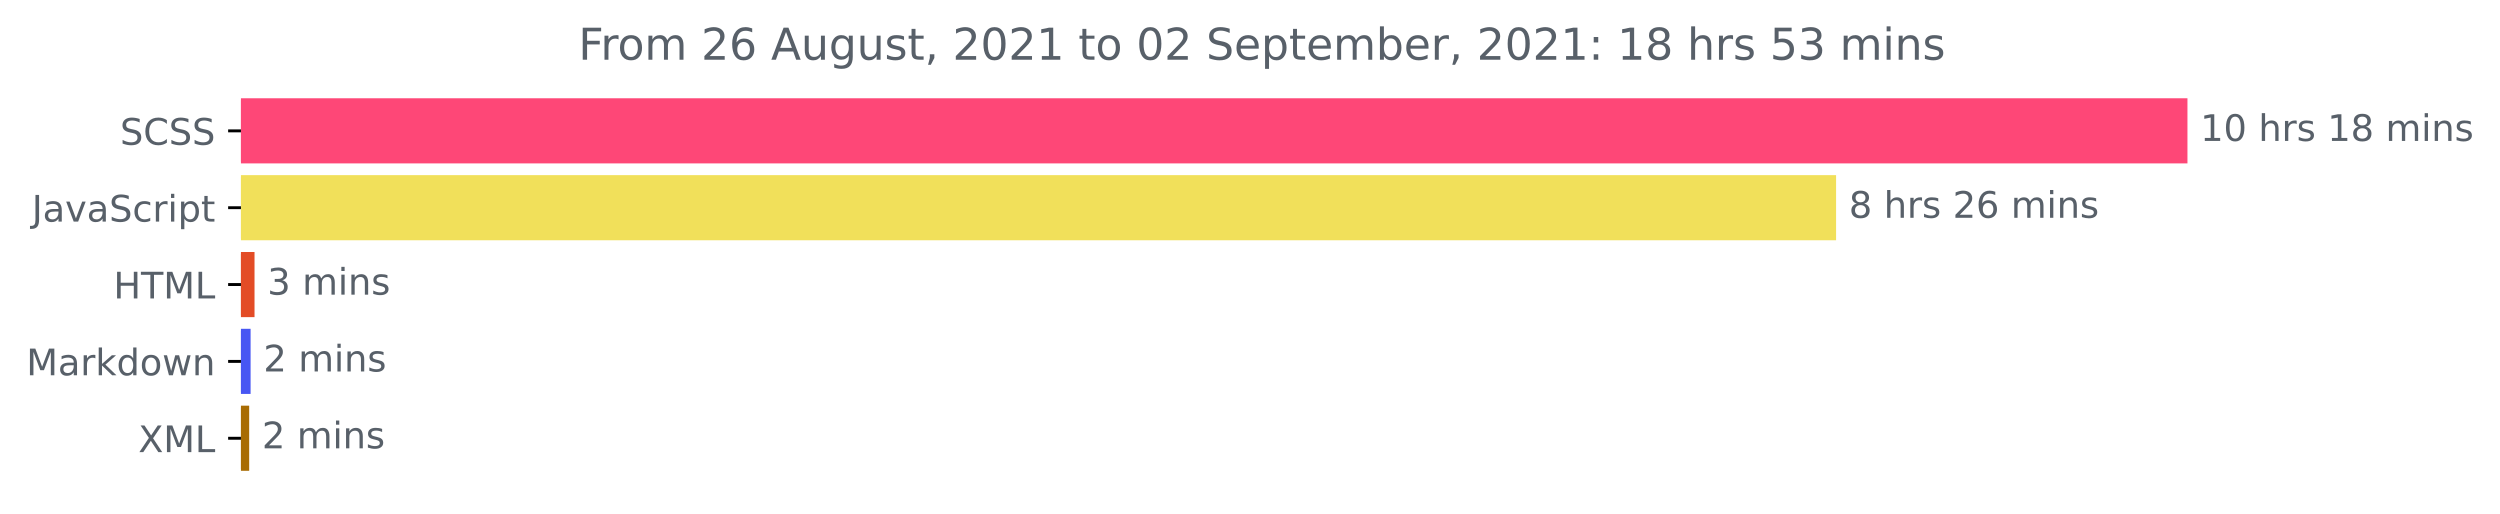
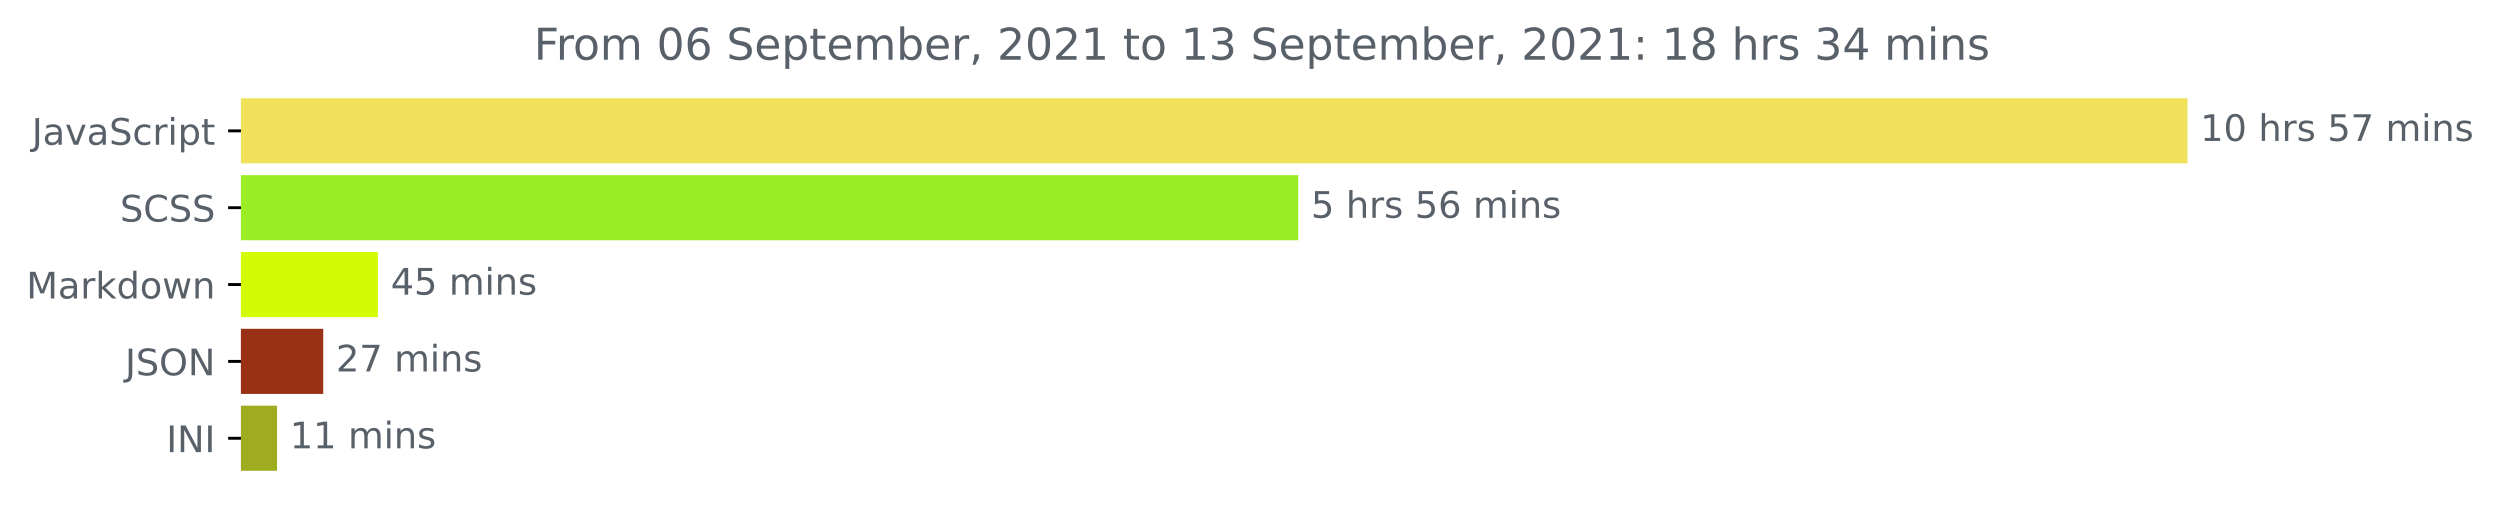
<svg xmlns="http://www.w3.org/2000/svg" xmlns:xlink="http://www.w3.org/1999/xlink" height="140.398pt" version="1.1" viewBox="0 0 683.177 140.398" width="683.177pt">
  <defs>
    <style type="text/css">*{stroke-linecap:butt;stroke-linejoin:round;}</style>
  </defs>
  <g id="figure_1">
    <g id="patch_1">
      <path d="M 0 140.398  L 683.177 140.398  L 683.177 0  L 0 0  z " style="fill:none;" />
    </g>
    <g id="axes_1">
      <g id="patch_2">
-         <path clip-path="url(#peb27994d3f)" d="M 65.841 27.358  L 597.269 27.358  L 597.269 44.158  L 65.841 44.158  z " style="fill:#fe4777;stroke:#fe4777;stroke-linejoin:miter;" />
+         <path clip-path="url(#pfe0c365a2a)" d="M 65.841 27.358  L 597.269 27.358  L 597.269 44.158  L 65.841 44.158  z " style="fill:#f1e05a;stroke:#f1e05a;stroke-linejoin:miter;" />
      </g>
      <g id="patch_3">
-         <path clip-path="url(#peb27994d3f)" d="M 65.841 48.358  L 501.248 48.358  L 501.248 65.158  L 65.841 65.158  z " style="fill:#f1e05a;stroke:#f1e05a;stroke-linejoin:miter;" />
+         <path clip-path="url(#pfe0c365a2a)" d="M 65.841 48.358  L 354.261 48.358  L 354.261 65.158  L 65.841 65.158  z " style="fill:#9aef24;stroke:#9aef24;stroke-linejoin:miter;" />
      </g>
      <g id="patch_4">
-         <path clip-path="url(#peb27994d3f)" d="M 65.841 69.358  L 69.054 69.358  L 69.054 86.158  L 65.841 86.158  z " style="fill:#e34c26;stroke:#e34c26;stroke-linejoin:miter;" />
+         <path clip-path="url(#pfe0c365a2a)" d="M 65.841 69.358  L 102.783 69.358  L 102.783 86.158  L 65.841 86.158  z " style="fill:#d2fb05;stroke:#d2fb05;stroke-linejoin:miter;" />
      </g>
      <g id="patch_5">
-         <path clip-path="url(#peb27994d3f)" d="M 65.841 90.358  L 67.983 90.358  L 67.983 107.158  L 65.841 107.158  z " style="fill:#4756f3;stroke:#4756f3;stroke-linejoin:miter;" />
+         <path clip-path="url(#pfe0c365a2a)" d="M 65.841 90.358  L 87.826 90.358  L 87.826 107.158  L 65.841 107.158  z " style="fill:#9a3116;stroke:#9a3116;stroke-linejoin:miter;" />
      </g>
      <g id="patch_6">
-         <path clip-path="url(#peb27994d3f)" d="M 65.841 111.358  L 67.594 111.358  L 67.594 128.158  L 65.841 128.158  z " style="fill:#a86c02;stroke:#a86c02;stroke-linejoin:miter;" />
+         <path clip-path="url(#pfe0c365a2a)" d="M 65.841 111.358  L 75.211 111.358  L 75.211 128.158  L 65.841 128.158  z " style="fill:#a0ac1f;stroke:#a0ac1f;stroke-linejoin:miter;" />
      </g>
      <g id="matplotlib.axis_1" />
      <g id="matplotlib.axis_2">
        <g id="ytick_1">
          <g id="line2d_1">
            <defs>
-               <path d="M 0 0  L -3.5 0  " id="mbe91ca2d3e" style="stroke:#000000;stroke-width:0.8;" />
+               <path d="M 0 0  L -3.5 0  " id="m530a7d2fde" style="stroke:#000000;stroke-width:0.8;" />
            </defs>
            <g>
-               <use style="stroke:#000000;stroke-width:0.8;" x="65.841" xlink:href="#mbe91ca2d3e" y="35.758" />
+               <use style="stroke:#000000;stroke-width:0.8;" x="65.841" xlink:href="#m530a7d2fde" y="35.758" />
            </g>
          </g>
          <g id="text_1">
-             <g style="fill:#586069;" transform="translate(32.8125 39.55734)scale(0.1 -0.1)">
-               <defs>
-                 <path d="M 3425 4513  L 3425 3897  Q 3066 4069 2747 4153  Q 2428 4238 2131 4238  Q 1616 4238 1336 4038  Q 1056 3838 1056 3469  Q 1056 3159 1242 3001  Q 1428 2844 1947 2747  L 2328 2669  Q 3034 2534 3370 2195  Q 3706 1856 3706 1288  Q 3706 609 3251 259  Q 2797 -91 1919 -91  Q 1588 -91 1214 -16  Q 841 59 441 206  L 441 856  Q 825 641 1194 531  Q 1563 422 1919 422  Q 2459 422 2753 634  Q 3047 847 3047 1241  Q 3047 1584 2836 1778  Q 2625 1972 2144 2069  L 1759 2144  Q 1053 2284 737 2584  Q 422 2884 422 3419  Q 422 4038 858 4394  Q 1294 4750 2059 4750  Q 2388 4750 2728 4690  Q 3069 4631 3425 4513  z " id="DejaVuSans-53" transform="scale(0.015625)" />
-                 <path d="M 4122 4306  L 4122 3641  Q 3803 3938 3442 4084  Q 3081 4231 2675 4231  Q 1875 4231 1450 3742  Q 1025 3253 1025 2328  Q 1025 1406 1450 917  Q 1875 428 2675 428  Q 3081 428 3442 575  Q 3803 722 4122 1019  L 4122 359  Q 3791 134 3420 21  Q 3050 -91 2638 -91  Q 1578 -91 968 557  Q 359 1206 359 2328  Q 359 3453 968 4101  Q 1578 4750 2638 4750  Q 3056 4750 3426 4639  Q 3797 4528 4122 4306  z " id="DejaVuSans-43" transform="scale(0.015625)" />
-               </defs>
-               <use xlink:href="#DejaVuSans-53" />
-               <use x="63.477" xlink:href="#DejaVuSans-43" />
-               <use x="133.301" xlink:href="#DejaVuSans-53" />
-               <use x="196.777" xlink:href="#DejaVuSans-53" />
-             </g>
-           </g>
-         </g>
-         <g id="ytick_2">
-           <g id="line2d_2">
-             <g>
-               <use style="stroke:#000000;stroke-width:0.8;" x="65.841" xlink:href="#mbe91ca2d3e" y="56.758" />
-             </g>
-           </g>
-           <g id="text_2">
-             <g style="fill:#586069;" transform="translate(8.710938 60.55734)scale(0.1 -0.1)">
+             <g style="fill:#586069;" transform="translate(8.710938 39.55734)scale(0.1 -0.1)">
              <defs>
                <path d="M 628 4666  L 1259 4666  L 1259 325  Q 1259 -519 939 -900  Q 619 -1281 -91 -1281  L -331 -1281  L -331 -750  L -134 -750  Q 284 -750 456 -515  Q 628 -281 628 325  L 628 4666  z " id="DejaVuSans-4a" transform="scale(0.015625)" />
                <path d="M 2194 1759  Q 1497 1759 1228 1600  Q 959 1441 959 1056  Q 959 750 1161 570  Q 1363 391 1709 391  Q 2188 391 2477 730  Q 2766 1069 2766 1631  L 2766 1759  L 2194 1759  z M 3341 1997  L 3341 0  L 2766 0  L 2766 531  Q 2569 213 2275 61  Q 1981 -91 1556 -91  Q 1019 -91 701 211  Q 384 513 384 1019  Q 384 1609 779 1909  Q 1175 2209 1959 2209  L 2766 2209  L 2766 2266  Q 2766 2663 2505 2880  Q 2244 3097 1772 3097  Q 1472 3097 1187 3025  Q 903 2953 641 2809  L 641 3341  Q 956 3463 1253 3523  Q 1550 3584 1831 3584  Q 2591 3584 2966 3190  Q 3341 2797 3341 1997  z " id="DejaVuSans-61" transform="scale(0.015625)" />
                <path d="M 191 3500  L 800 3500  L 1894 563  L 2988 3500  L 3597 3500  L 2284 0  L 1503 0  L 191 3500  z " id="DejaVuSans-76" transform="scale(0.015625)" />
+                 <path d="M 3425 4513  L 3425 3897  Q 3066 4069 2747 4153  Q 2428 4238 2131 4238  Q 1616 4238 1336 4038  Q 1056 3838 1056 3469  Q 1056 3159 1242 3001  Q 1428 2844 1947 2747  L 2328 2669  Q 3034 2534 3370 2195  Q 3706 1856 3706 1288  Q 3706 609 3251 259  Q 2797 -91 1919 -91  Q 1588 -91 1214 -16  Q 841 59 441 206  L 441 856  Q 825 641 1194 531  Q 1563 422 1919 422  Q 2459 422 2753 634  Q 3047 847 3047 1241  Q 3047 1584 2836 1778  Q 2625 1972 2144 2069  L 1759 2144  Q 1053 2284 737 2584  Q 422 2884 422 3419  Q 422 4038 858 4394  Q 1294 4750 2059 4750  Q 2388 4750 2728 4690  Q 3069 4631 3425 4513  z " id="DejaVuSans-53" transform="scale(0.015625)" />
                <path d="M 3122 3366  L 3122 2828  Q 2878 2963 2633 3030  Q 2388 3097 2138 3097  Q 1578 3097 1268 2742  Q 959 2388 959 1747  Q 959 1106 1268 751  Q 1578 397 2138 397  Q 2388 397 2633 464  Q 2878 531 3122 666  L 3122 134  Q 2881 22 2623 -34  Q 2366 -91 2075 -91  Q 1284 -91 818 406  Q 353 903 353 1747  Q 353 2603 823 3093  Q 1294 3584 2113 3584  Q 2378 3584 2631 3529  Q 2884 3475 3122 3366  z " id="DejaVuSans-63" transform="scale(0.015625)" />
                <path d="M 2631 2963  Q 2534 3019 2420 3045  Q 2306 3072 2169 3072  Q 1681 3072 1420 2755  Q 1159 2438 1159 1844  L 1159 0  L 581 0  L 581 3500  L 1159 3500  L 1159 2956  Q 1341 3275 1631 3429  Q 1922 3584 2338 3584  Q 2397 3584 2469 3576  Q 2541 3569 2628 3553  L 2631 2963  z " id="DejaVuSans-72" transform="scale(0.015625)" />
                <path d="M 603 3500  L 1178 3500  L 1178 0  L 603 0  L 603 3500  z M 603 4863  L 1178 4863  L 1178 4134  L 603 4134  L 603 4863  z " id="DejaVuSans-69" transform="scale(0.015625)" />
                <path d="M 1159 525  L 1159 -1331  L 581 -1331  L 581 3500  L 1159 3500  L 1159 2969  Q 1341 3281 1617 3432  Q 1894 3584 2278 3584  Q 2916 3584 3314 3078  Q 3713 2572 3713 1747  Q 3713 922 3314 415  Q 2916 -91 2278 -91  Q 1894 -91 1617 61  Q 1341 213 1159 525  z M 3116 1747  Q 3116 2381 2855 2742  Q 2594 3103 2138 3103  Q 1681 3103 1420 2742  Q 1159 2381 1159 1747  Q 1159 1113 1420 752  Q 1681 391 2138 391  Q 2594 391 2855 752  Q 3116 1113 3116 1747  z " id="DejaVuSans-70" transform="scale(0.015625)" />
                <path d="M 1172 4494  L 1172 3500  L 2356 3500  L 2356 3053  L 1172 3053  L 1172 1153  Q 1172 725 1289 603  Q 1406 481 1766 481  L 2356 481  L 2356 0  L 1766 0  Q 1100 0 847 248  Q 594 497 594 1153  L 594 3053  L 172 3053  L 172 3500  L 594 3500  L 594 4494  L 1172 4494  z " id="DejaVuSans-74" transform="scale(0.015625)" />
              </defs>
              <use xlink:href="#DejaVuSans-4a" />
              <use x="29.492" xlink:href="#DejaVuSans-61" />
              <use x="90.771" xlink:href="#DejaVuSans-76" />
              <use x="149.951" xlink:href="#DejaVuSans-61" />
              <use x="211.23" xlink:href="#DejaVuSans-53" />
              <use x="274.707" xlink:href="#DejaVuSans-63" />
              <use x="329.688" xlink:href="#DejaVuSans-72" />
              <use x="370.801" xlink:href="#DejaVuSans-69" />
              <use x="398.584" xlink:href="#DejaVuSans-70" />
              <use x="462.061" xlink:href="#DejaVuSans-74" />
            </g>
          </g>
        </g>
+         <g id="ytick_2">
+           <g id="line2d_2">
+             <g>
+               <use style="stroke:#000000;stroke-width:0.8;" x="65.841" xlink:href="#m530a7d2fde" y="56.758" />
+             </g>
+           </g>
+           <g id="text_2">
+             <g style="fill:#586069;" transform="translate(32.8125 60.55734)scale(0.1 -0.1)">
+               <defs>
+                 <path d="M 4122 4306  L 4122 3641  Q 3803 3938 3442 4084  Q 3081 4231 2675 4231  Q 1875 4231 1450 3742  Q 1025 3253 1025 2328  Q 1025 1406 1450 917  Q 1875 428 2675 428  Q 3081 428 3442 575  Q 3803 722 4122 1019  L 4122 359  Q 3791 134 3420 21  Q 3050 -91 2638 -91  Q 1578 -91 968 557  Q 359 1206 359 2328  Q 359 3453 968 4101  Q 1578 4750 2638 4750  Q 3056 4750 3426 4639  Q 3797 4528 4122 4306  z " id="DejaVuSans-43" transform="scale(0.015625)" />
+               </defs>
+               <use xlink:href="#DejaVuSans-53" />
+               <use x="63.477" xlink:href="#DejaVuSans-43" />
+               <use x="133.301" xlink:href="#DejaVuSans-53" />
+               <use x="196.777" xlink:href="#DejaVuSans-53" />
+             </g>
+           </g>
+         </g>
        <g id="ytick_3">
          <g id="line2d_3">
            <g>
-               <use style="stroke:#000000;stroke-width:0.8;" x="65.841" xlink:href="#mbe91ca2d3e" y="77.758" />
+               <use style="stroke:#000000;stroke-width:0.8;" x="65.841" xlink:href="#m530a7d2fde" y="77.758" />
            </g>
          </g>
          <g id="text_3">
-             <g style="fill:#586069;" transform="translate(31.0125 81.55734)scale(0.1 -0.1)">
-               <defs>
-                 <path d="M 628 4666  L 1259 4666  L 1259 2753  L 3553 2753  L 3553 4666  L 4184 4666  L 4184 0  L 3553 0  L 3553 2222  L 1259 2222  L 1259 0  L 628 0  L 628 4666  z " id="DejaVuSans-48" transform="scale(0.015625)" />
-                 <path d="M -19 4666  L 3928 4666  L 3928 4134  L 2272 4134  L 2272 0  L 1638 0  L 1638 4134  L -19 4134  L -19 4666  z " id="DejaVuSans-54" transform="scale(0.015625)" />
+             <g style="fill:#586069;" transform="translate(7.2 81.55734)scale(0.1 -0.1)">
+               <defs>
                <path d="M 628 4666  L 1569 4666  L 2759 1491  L 3956 4666  L 4897 4666  L 4897 0  L 4281 0  L 4281 4097  L 3078 897  L 2444 897  L 1241 4097  L 1241 0  L 628 0  L 628 4666  z " id="DejaVuSans-4d" transform="scale(0.015625)" />
-                 <path d="M 628 4666  L 1259 4666  L 1259 531  L 3531 531  L 3531 0  L 628 0  L 628 4666  z " id="DejaVuSans-4c" transform="scale(0.015625)" />
-               </defs>
-               <use xlink:href="#DejaVuSans-48" />
-               <use x="75.195" xlink:href="#DejaVuSans-54" />
-               <use x="136.279" xlink:href="#DejaVuSans-4d" />
-               <use x="222.559" xlink:href="#DejaVuSans-4c" />
-             </g>
-           </g>
-         </g>
-         <g id="ytick_4">
-           <g id="line2d_4">
-             <g>
-               <use style="stroke:#000000;stroke-width:0.8;" x="65.841" xlink:href="#mbe91ca2d3e" y="98.758" />
-             </g>
-           </g>
-           <g id="text_4">
-             <g style="fill:#586069;" transform="translate(7.2 102.5573)scale(0.1 -0.1)">
-               <defs>
                <path d="M 581 4863  L 1159 4863  L 1159 1991  L 2875 3500  L 3609 3500  L 1753 1863  L 3688 0  L 2938 0  L 1159 1709  L 1159 0  L 581 0  L 581 4863  z " id="DejaVuSans-6b" transform="scale(0.015625)" />
                <path d="M 2906 2969  L 2906 4863  L 3481 4863  L 3481 0  L 2906 0  L 2906 525  Q 2725 213 2448 61  Q 2172 -91 1784 -91  Q 1150 -91 751 415  Q 353 922 353 1747  Q 353 2572 751 3078  Q 1150 3584 1784 3584  Q 2172 3584 2448 3432  Q 2725 3281 2906 2969  z M 947 1747  Q 947 1113 1208 752  Q 1469 391 1925 391  Q 2381 391 2643 752  Q 2906 1113 2906 1747  Q 2906 2381 2643 2742  Q 2381 3103 1925 3103  Q 1469 3103 1208 2742  Q 947 2381 947 1747  z " id="DejaVuSans-64" transform="scale(0.015625)" />
                <path d="M 1959 3097  Q 1497 3097 1228 2736  Q 959 2375 959 1747  Q 959 1119 1226 758  Q 1494 397 1959 397  Q 2419 397 2687 759  Q 2956 1122 2956 1747  Q 2956 2369 2687 2733  Q 2419 3097 1959 3097  z M 1959 3584  Q 2709 3584 3137 3096  Q 3566 2609 3566 1747  Q 3566 888 3137 398  Q 2709 -91 1959 -91  Q 1206 -91 779 398  Q 353 888 353 1747  Q 353 2609 779 3096  Q 1206 3584 1959 3584  z " id="DejaVuSans-6f" transform="scale(0.015625)" />
                <path d="M 269 3500  L 844 3500  L 1563 769  L 2278 3500  L 2956 3500  L 3675 769  L 4391 3500  L 4966 3500  L 4050 0  L 3372 0  L 2619 2869  L 1863 0  L 1184 0  L 269 3500  z " id="DejaVuSans-77" transform="scale(0.015625)" />
                <path d="M 3513 2113  L 3513 0  L 2938 0  L 2938 2094  Q 2938 2591 2744 2837  Q 2550 3084 2163 3084  Q 1697 3084 1428 2787  Q 1159 2491 1159 1978  L 1159 0  L 581 0  L 581 3500  L 1159 3500  L 1159 2956  Q 1366 3272 1645 3428  Q 1925 3584 2291 3584  Q 2894 3584 3203 3211  Q 3513 2838 3513 2113  z " id="DejaVuSans-6e" transform="scale(0.015625)" />
              </defs>
              <use xlink:href="#DejaVuSans-4d" />
              <use x="86.279" xlink:href="#DejaVuSans-61" />
              <use x="147.559" xlink:href="#DejaVuSans-72" />
              <use x="188.672" xlink:href="#DejaVuSans-6b" />
              <use x="246.582" xlink:href="#DejaVuSans-64" />
              <use x="310.059" xlink:href="#DejaVuSans-6f" />
              <use x="371.24" xlink:href="#DejaVuSans-77" />
              <use x="453.027" xlink:href="#DejaVuSans-6e" />
            </g>
          </g>
        </g>
+         <g id="ytick_4">
+           <g id="line2d_4">
+             <g>
+               <use style="stroke:#000000;stroke-width:0.8;" x="65.841" xlink:href="#m530a7d2fde" y="98.758" />
+             </g>
+           </g>
+           <g id="text_4">
+             <g style="fill:#586069;" transform="translate(34.18906 102.5573)scale(0.1 -0.1)">
+               <defs>
+                 <path d="M 2522 4238  Q 1834 4238 1429 3725  Q 1025 3213 1025 2328  Q 1025 1447 1429 934  Q 1834 422 2522 422  Q 3209 422 3611 934  Q 4013 1447 4013 2328  Q 4013 3213 3611 3725  Q 3209 4238 2522 4238  z M 2522 4750  Q 3503 4750 4090 4092  Q 4678 3434 4678 2328  Q 4678 1225 4090 567  Q 3503 -91 2522 -91  Q 1538 -91 948 565  Q 359 1222 359 2328  Q 359 3434 948 4092  Q 1538 4750 2522 4750  z " id="DejaVuSans-4f" transform="scale(0.015625)" />
+                 <path d="M 628 4666  L 1478 4666  L 3547 763  L 3547 4666  L 4159 4666  L 4159 0  L 3309 0  L 1241 3903  L 1241 0  L 628 0  L 628 4666  z " id="DejaVuSans-4e" transform="scale(0.015625)" />
+               </defs>
+               <use xlink:href="#DejaVuSans-4a" />
+               <use x="29.492" xlink:href="#DejaVuSans-53" />
+               <use x="92.969" xlink:href="#DejaVuSans-4f" />
+               <use x="171.68" xlink:href="#DejaVuSans-4e" />
+             </g>
+           </g>
+         </g>
        <g id="ytick_5">
          <g id="line2d_5">
            <g>
-               <use style="stroke:#000000;stroke-width:0.8;" x="65.841" xlink:href="#mbe91ca2d3e" y="119.758" />
+               <use style="stroke:#000000;stroke-width:0.8;" x="65.841" xlink:href="#m530a7d2fde" y="119.758" />
            </g>
          </g>
          <g id="text_5">
-             <g style="fill:#586069;" transform="translate(37.79062 123.5573)scale(0.1 -0.1)">
-               <defs>
-                 <path d="M 403 4666  L 1081 4666  L 2241 2931  L 3406 4666  L 4084 4666  L 2584 2425  L 4184 0  L 3506 0  L 2194 1984  L 872 0  L 191 0  L 1856 2491  L 403 4666  z " id="DejaVuSans-58" transform="scale(0.015625)" />
-               </defs>
-               <use xlink:href="#DejaVuSans-58" />
-               <use x="68.506" xlink:href="#DejaVuSans-4d" />
-               <use x="154.785" xlink:href="#DejaVuSans-4c" />
+             <g style="fill:#586069;" transform="translate(45.45938 123.5573)scale(0.1 -0.1)">
+               <defs>
+                 <path d="M 628 4666  L 1259 4666  L 1259 0  L 628 0  L 628 4666  z " id="DejaVuSans-49" transform="scale(0.015625)" />
+               </defs>
+               <use xlink:href="#DejaVuSans-49" />
+               <use x="29.492" xlink:href="#DejaVuSans-4e" />
+               <use x="104.297" xlink:href="#DejaVuSans-49" />
            </g>
          </g>
        </g>
      </g>
      <g id="text_6">
        <g style="fill:#586069;" transform="translate(601.2692 38.5175)scale(0.1 -0.1)">
          <defs>
            <path d="M 794 531  L 1825 531  L 1825 4091  L 703 3866  L 703 4441  L 1819 4666  L 2450 4666  L 2450 531  L 3481 531  L 3481 0  L 794 0  L 794 531  z " id="DejaVuSans-31" transform="scale(0.015625)" />
            <path d="M 2034 4250  Q 1547 4250 1301 3770  Q 1056 3291 1056 2328  Q 1056 1369 1301 889  Q 1547 409 2034 409  Q 2525 409 2770 889  Q 3016 1369 3016 2328  Q 3016 3291 2770 3770  Q 2525 4250 2034 4250  z M 2034 4750  Q 2819 4750 3233 4129  Q 3647 3509 3647 2328  Q 3647 1150 3233 529  Q 2819 -91 2034 -91  Q 1250 -91 836 529  Q 422 1150 422 2328  Q 422 3509 836 4129  Q 1250 4750 2034 4750  z " id="DejaVuSans-30" transform="scale(0.015625)" />
            <path id="DejaVuSans-20" transform="scale(0.015625)" />
            <path d="M 3513 2113  L 3513 0  L 2938 0  L 2938 2094  Q 2938 2591 2744 2837  Q 2550 3084 2163 3084  Q 1697 3084 1428 2787  Q 1159 2491 1159 1978  L 1159 0  L 581 0  L 581 4863  L 1159 4863  L 1159 2956  Q 1366 3272 1645 3428  Q 1925 3584 2291 3584  Q 2894 3584 3203 3211  Q 3513 2838 3513 2113  z " id="DejaVuSans-68" transform="scale(0.015625)" />
            <path d="M 2834 3397  L 2834 2853  Q 2591 2978 2328 3040  Q 2066 3103 1784 3103  Q 1356 3103 1142 2972  Q 928 2841 928 2578  Q 928 2378 1081 2264  Q 1234 2150 1697 2047  L 1894 2003  Q 2506 1872 2764 1633  Q 3022 1394 3022 966  Q 3022 478 2636 193  Q 2250 -91 1575 -91  Q 1294 -91 989 -36  Q 684 19 347 128  L 347 722  Q 666 556 975 473  Q 1284 391 1588 391  Q 1994 391 2212 530  Q 2431 669 2431 922  Q 2431 1156 2273 1281  Q 2116 1406 1581 1522  L 1381 1569  Q 847 1681 609 1914  Q 372 2147 372 2553  Q 372 3047 722 3315  Q 1072 3584 1716 3584  Q 2034 3584 2315 3537  Q 2597 3491 2834 3397  z " id="DejaVuSans-73" transform="scale(0.015625)" />
-             <path d="M 2034 2216  Q 1584 2216 1326 1975  Q 1069 1734 1069 1313  Q 1069 891 1326 650  Q 1584 409 2034 409  Q 2484 409 2743 651  Q 3003 894 3003 1313  Q 3003 1734 2745 1975  Q 2488 2216 2034 2216  z M 1403 2484  Q 997 2584 770 2862  Q 544 3141 544 3541  Q 544 4100 942 4425  Q 1341 4750 2034 4750  Q 2731 4750 3128 4425  Q 3525 4100 3525 3541  Q 3525 3141 3298 2862  Q 3072 2584 2669 2484  Q 3125 2378 3379 2068  Q 3634 1759 3634 1313  Q 3634 634 3220 271  Q 2806 -91 2034 -91  Q 1263 -91 848 271  Q 434 634 434 1313  Q 434 1759 690 2068  Q 947 2378 1403 2484  z M 1172 3481  Q 1172 3119 1398 2916  Q 1625 2713 2034 2713  Q 2441 2713 2670 2916  Q 2900 3119 2900 3481  Q 2900 3844 2670 4047  Q 2441 4250 2034 4250  Q 1625 4250 1398 4047  Q 1172 3844 1172 3481  z " id="DejaVuSans-38" transform="scale(0.015625)" />
+             <path d="M 691 4666  L 3169 4666  L 3169 4134  L 1269 4134  L 1269 2991  Q 1406 3038 1543 3061  Q 1681 3084 1819 3084  Q 2600 3084 3056 2656  Q 3513 2228 3513 1497  Q 3513 744 3044 326  Q 2575 -91 1722 -91  Q 1428 -91 1123 -41  Q 819 9 494 109  L 494 744  Q 775 591 1075 516  Q 1375 441 1709 441  Q 2250 441 2565 725  Q 2881 1009 2881 1497  Q 2881 1984 2565 2268  Q 2250 2553 1709 2553  Q 1456 2553 1204 2497  Q 953 2441 691 2322  L 691 4666  z " id="DejaVuSans-35" transform="scale(0.015625)" />
+             <path d="M 525 4666  L 3525 4666  L 3525 4397  L 1831 0  L 1172 0  L 2766 4134  L 525 4134  L 525 4666  z " id="DejaVuSans-37" transform="scale(0.015625)" />
            <path d="M 3328 2828  Q 3544 3216 3844 3400  Q 4144 3584 4550 3584  Q 5097 3584 5394 3201  Q 5691 2819 5691 2113  L 5691 0  L 5113 0  L 5113 2094  Q 5113 2597 4934 2840  Q 4756 3084 4391 3084  Q 3944 3084 3684 2787  Q 3425 2491 3425 1978  L 3425 0  L 2847 0  L 2847 2094  Q 2847 2600 2669 2842  Q 2491 3084 2119 3084  Q 1678 3084 1418 2786  Q 1159 2488 1159 1978  L 1159 0  L 581 0  L 581 3500  L 1159 3500  L 1159 2956  Q 1356 3278 1631 3431  Q 1906 3584 2284 3584  Q 2666 3584 2933 3390  Q 3200 3197 3328 2828  z " id="DejaVuSans-6d" transform="scale(0.015625)" />
          </defs>
          <use xlink:href="#DejaVuSans-31" />
          <use x="63.623" xlink:href="#DejaVuSans-30" />
          <use x="127.246" xlink:href="#DejaVuSans-20" />
          <use x="159.033" xlink:href="#DejaVuSans-68" />
          <use x="222.412" xlink:href="#DejaVuSans-72" />
          <use x="263.525" xlink:href="#DejaVuSans-73" />
          <use x="315.625" xlink:href="#DejaVuSans-20" />
-           <use x="347.412" xlink:href="#DejaVuSans-31" />
-           <use x="411.035" xlink:href="#DejaVuSans-38" />
+           <use x="347.412" xlink:href="#DejaVuSans-35" />
+           <use x="411.035" xlink:href="#DejaVuSans-37" />
          <use x="474.658" xlink:href="#DejaVuSans-20" />
          <use x="506.445" xlink:href="#DejaVuSans-6d" />
          <use x="603.857" xlink:href="#DejaVuSans-69" />
          <use x="631.641" xlink:href="#DejaVuSans-6e" />
          <use x="695.02" xlink:href="#DejaVuSans-73" />
        </g>
      </g>
      <g id="text_7">
-         <g style="fill:#586069;" transform="translate(505.2478 59.5175)scale(0.1 -0.1)">
-           <defs>
-             <path d="M 1228 531  L 3431 531  L 3431 0  L 469 0  L 469 531  Q 828 903 1448 1529  Q 2069 2156 2228 2338  Q 2531 2678 2651 2914  Q 2772 3150 2772 3378  Q 2772 3750 2511 3984  Q 2250 4219 1831 4219  Q 1534 4219 1204 4116  Q 875 4013 500 3803  L 500 4441  Q 881 4594 1212 4672  Q 1544 4750 1819 4750  Q 2544 4750 2975 4387  Q 3406 4025 3406 3419  Q 3406 3131 3298 2873  Q 3191 2616 2906 2266  Q 2828 2175 2409 1742  Q 1991 1309 1228 531  z " id="DejaVuSans-32" transform="scale(0.015625)" />
+         <g style="fill:#586069;" transform="translate(358.2609 59.5175)scale(0.1 -0.1)">
+           <defs>
            <path d="M 2113 2584  Q 1688 2584 1439 2293  Q 1191 2003 1191 1497  Q 1191 994 1439 701  Q 1688 409 2113 409  Q 2538 409 2786 701  Q 3034 994 3034 1497  Q 3034 2003 2786 2293  Q 2538 2584 2113 2584  z M 3366 4563  L 3366 3988  Q 3128 4100 2886 4159  Q 2644 4219 2406 4219  Q 1781 4219 1451 3797  Q 1122 3375 1075 2522  Q 1259 2794 1537 2939  Q 1816 3084 2150 3084  Q 2853 3084 3261 2657  Q 3669 2231 3669 1497  Q 3669 778 3244 343  Q 2819 -91 2113 -91  Q 1303 -91 875 529  Q 447 1150 447 2328  Q 447 3434 972 4092  Q 1497 4750 2381 4750  Q 2619 4750 2861 4703  Q 3103 4656 3366 4563  z " id="DejaVuSans-36" transform="scale(0.015625)" />
          </defs>
-           <use xlink:href="#DejaVuSans-38" />
+           <use xlink:href="#DejaVuSans-35" />
          <use x="63.623" xlink:href="#DejaVuSans-20" />
          <use x="95.41" xlink:href="#DejaVuSans-68" />
          <use x="158.789" xlink:href="#DejaVuSans-72" />
          <use x="199.902" xlink:href="#DejaVuSans-73" />
          <use x="252.002" xlink:href="#DejaVuSans-20" />
-           <use x="283.789" xlink:href="#DejaVuSans-32" />
+           <use x="283.789" xlink:href="#DejaVuSans-35" />
          <use x="347.412" xlink:href="#DejaVuSans-36" />
          <use x="411.035" xlink:href="#DejaVuSans-20" />
          <use x="442.822" xlink:href="#DejaVuSans-6d" />
          <use x="540.234" xlink:href="#DejaVuSans-69" />
          <use x="568.018" xlink:href="#DejaVuSans-6e" />
          <use x="631.396" xlink:href="#DejaVuSans-73" />
        </g>
      </g>
      <g id="text_8">
-         <g style="fill:#586069;" transform="translate(73.05432 80.5175)scale(0.1 -0.1)">
-           <defs>
-             <path d="M 2597 2516  Q 3050 2419 3304 2112  Q 3559 1806 3559 1356  Q 3559 666 3084 287  Q 2609 -91 1734 -91  Q 1441 -91 1130 -33  Q 819 25 488 141  L 488 750  Q 750 597 1062 519  Q 1375 441 1716 441  Q 2309 441 2620 675  Q 2931 909 2931 1356  Q 2931 1769 2642 2001  Q 2353 2234 1838 2234  L 1294 2234  L 1294 2753  L 1863 2753  Q 2328 2753 2575 2939  Q 2822 3125 2822 3475  Q 2822 3834 2567 4026  Q 2313 4219 1838 4219  Q 1578 4219 1281 4162  Q 984 4106 628 3988  L 628 4550  Q 988 4650 1302 4700  Q 1616 4750 1894 4750  Q 2613 4750 3031 4423  Q 3450 4097 3450 3541  Q 3450 3153 3228 2886  Q 3006 2619 2597 2516  z " id="DejaVuSans-33" transform="scale(0.015625)" />
-           </defs>
-           <use xlink:href="#DejaVuSans-33" />
-           <use x="63.623" xlink:href="#DejaVuSans-20" />
-           <use x="95.41" xlink:href="#DejaVuSans-6d" />
-           <use x="192.822" xlink:href="#DejaVuSans-69" />
-           <use x="220.605" xlink:href="#DejaVuSans-6e" />
-           <use x="283.984" xlink:href="#DejaVuSans-73" />
+         <g style="fill:#586069;" transform="translate(106.7829 80.5175)scale(0.1 -0.1)">
+           <defs>
+             <path d="M 2419 4116  L 825 1625  L 2419 1625  L 2419 4116  z M 2253 4666  L 3047 4666  L 3047 1625  L 3713 1625  L 3713 1100  L 3047 1100  L 3047 0  L 2419 0  L 2419 1100  L 313 1100  L 313 1709  L 2253 4666  z " id="DejaVuSans-34" transform="scale(0.015625)" />
+           </defs>
+           <use xlink:href="#DejaVuSans-34" />
+           <use x="63.623" xlink:href="#DejaVuSans-35" />
+           <use x="127.246" xlink:href="#DejaVuSans-20" />
+           <use x="159.033" xlink:href="#DejaVuSans-6d" />
+           <use x="256.445" xlink:href="#DejaVuSans-69" />
+           <use x="284.229" xlink:href="#DejaVuSans-6e" />
+           <use x="347.607" xlink:href="#DejaVuSans-73" />
        </g>
      </g>
      <g id="text_9">
-         <g style="fill:#586069;" transform="translate(71.98309 101.5175)scale(0.1 -0.1)">
+         <g style="fill:#586069;" transform="translate(91.8258 101.5175)scale(0.1 -0.1)">
+           <defs>
+             <path d="M 1228 531  L 3431 531  L 3431 0  L 469 0  L 469 531  Q 828 903 1448 1529  Q 2069 2156 2228 2338  Q 2531 2678 2651 2914  Q 2772 3150 2772 3378  Q 2772 3750 2511 3984  Q 2250 4219 1831 4219  Q 1534 4219 1204 4116  Q 875 4013 500 3803  L 500 4441  Q 881 4594 1212 4672  Q 1544 4750 1819 4750  Q 2544 4750 2975 4387  Q 3406 4025 3406 3419  Q 3406 3131 3298 2873  Q 3191 2616 2906 2266  Q 2828 2175 2409 1742  Q 1991 1309 1228 531  z " id="DejaVuSans-32" transform="scale(0.015625)" />
+           </defs>
          <use xlink:href="#DejaVuSans-32" />
-           <use x="63.623" xlink:href="#DejaVuSans-20" />
-           <use x="95.41" xlink:href="#DejaVuSans-6d" />
-           <use x="192.822" xlink:href="#DejaVuSans-69" />
-           <use x="220.605" xlink:href="#DejaVuSans-6e" />
-           <use x="283.984" xlink:href="#DejaVuSans-73" />
+           <use x="63.623" xlink:href="#DejaVuSans-37" />
+           <use x="127.246" xlink:href="#DejaVuSans-20" />
+           <use x="159.033" xlink:href="#DejaVuSans-6d" />
+           <use x="256.445" xlink:href="#DejaVuSans-69" />
+           <use x="284.229" xlink:href="#DejaVuSans-6e" />
+           <use x="347.607" xlink:href="#DejaVuSans-73" />
        </g>
      </g>
      <g id="text_10">
-         <g style="fill:#586069;" transform="translate(71.59355 122.5175)scale(0.1 -0.1)">
-           <use xlink:href="#DejaVuSans-32" />
-           <use x="63.623" xlink:href="#DejaVuSans-20" />
-           <use x="95.41" xlink:href="#DejaVuSans-6d" />
-           <use x="192.822" xlink:href="#DejaVuSans-69" />
-           <use x="220.605" xlink:href="#DejaVuSans-6e" />
-           <use x="283.984" xlink:href="#DejaVuSans-73" />
+         <g style="fill:#586069;" transform="translate(79.21136 122.5175)scale(0.1 -0.1)">
+           <use xlink:href="#DejaVuSans-31" />
+           <use x="63.623" xlink:href="#DejaVuSans-31" />
+           <use x="127.246" xlink:href="#DejaVuSans-20" />
+           <use x="159.033" xlink:href="#DejaVuSans-6d" />
+           <use x="256.445" xlink:href="#DejaVuSans-69" />
+           <use x="284.229" xlink:href="#DejaVuSans-6e" />
+           <use x="347.607" xlink:href="#DejaVuSans-73" />
        </g>
      </g>
      <g id="text_11">
-         <g style="fill:#586069;" transform="translate(158.0672 16.31812)scale(0.12 -0.12)">
+         <g style="fill:#586069;" transform="translate(145.8975 16.31812)scale(0.12 -0.12)">
          <defs>
            <path d="M 628 4666  L 3309 4666  L 3309 4134  L 1259 4134  L 1259 2759  L 3109 2759  L 3109 2228  L 1259 2228  L 1259 0  L 628 0  L 628 4666  z " id="DejaVuSans-46" transform="scale(0.015625)" />
-             <path d="M 2188 4044  L 1331 1722  L 3047 1722  L 2188 4044  z M 1831 4666  L 2547 4666  L 4325 0  L 3669 0  L 3244 1197  L 1141 1197  L 716 0  L 50 0  L 1831 4666  z " id="DejaVuSans-41" transform="scale(0.015625)" />
-             <path d="M 544 1381  L 544 3500  L 1119 3500  L 1119 1403  Q 1119 906 1312 657  Q 1506 409 1894 409  Q 2359 409 2629 706  Q 2900 1003 2900 1516  L 2900 3500  L 3475 3500  L 3475 0  L 2900 0  L 2900 538  Q 2691 219 2414 64  Q 2138 -91 1772 -91  Q 1169 -91 856 284  Q 544 659 544 1381  z M 1991 3584  L 1991 3584  z " id="DejaVuSans-75" transform="scale(0.015625)" />
-             <path d="M 2906 1791  Q 2906 2416 2648 2759  Q 2391 3103 1925 3103  Q 1463 3103 1205 2759  Q 947 2416 947 1791  Q 947 1169 1205 825  Q 1463 481 1925 481  Q 2391 481 2648 825  Q 2906 1169 2906 1791  z M 3481 434  Q 3481 -459 3084 -895  Q 2688 -1331 1869 -1331  Q 1566 -1331 1297 -1286  Q 1028 -1241 775 -1147  L 775 -588  Q 1028 -725 1275 -790  Q 1522 -856 1778 -856  Q 2344 -856 2625 -561  Q 2906 -266 2906 331  L 2906 616  Q 2728 306 2450 153  Q 2172 0 1784 0  Q 1141 0 747 490  Q 353 981 353 1791  Q 353 2603 747 3093  Q 1141 3584 1784 3584  Q 2172 3584 2450 3431  Q 2728 3278 2906 2969  L 2906 3500  L 3481 3500  L 3481 434  z " id="DejaVuSans-67" transform="scale(0.015625)" />
-             <path d="M 750 794  L 1409 794  L 1409 256  L 897 -744  L 494 -744  L 750 256  L 750 794  z " id="DejaVuSans-2c" transform="scale(0.015625)" />
            <path d="M 3597 1894  L 3597 1613  L 953 1613  Q 991 1019 1311 708  Q 1631 397 2203 397  Q 2534 397 2845 478  Q 3156 559 3463 722  L 3463 178  Q 3153 47 2828 -22  Q 2503 -91 2169 -91  Q 1331 -91 842 396  Q 353 884 353 1716  Q 353 2575 817 3079  Q 1281 3584 2069 3584  Q 2775 3584 3186 3129  Q 3597 2675 3597 1894  z M 3022 2063  Q 3016 2534 2758 2815  Q 2500 3097 2075 3097  Q 1594 3097 1305 2825  Q 1016 2553 972 2059  L 3022 2063  z " id="DejaVuSans-65" transform="scale(0.015625)" />
            <path d="M 3116 1747  Q 3116 2381 2855 2742  Q 2594 3103 2138 3103  Q 1681 3103 1420 2742  Q 1159 2381 1159 1747  Q 1159 1113 1420 752  Q 1681 391 2138 391  Q 2594 391 2855 752  Q 3116 1113 3116 1747  z M 1159 2969  Q 1341 3281 1617 3432  Q 1894 3584 2278 3584  Q 2916 3584 3314 3078  Q 3713 2572 3713 1747  Q 3713 922 3314 415  Q 2916 -91 2278 -91  Q 1894 -91 1617 61  Q 1341 213 1159 525  L 1159 0  L 581 0  L 581 4863  L 1159 4863  L 1159 2969  z " id="DejaVuSans-62" transform="scale(0.015625)" />
+             <path d="M 750 794  L 1409 794  L 1409 256  L 897 -744  L 494 -744  L 750 256  L 750 794  z " id="DejaVuSans-2c" transform="scale(0.015625)" />
+             <path d="M 2597 2516  Q 3050 2419 3304 2112  Q 3559 1806 3559 1356  Q 3559 666 3084 287  Q 2609 -91 1734 -91  Q 1441 -91 1130 -33  Q 819 25 488 141  L 488 750  Q 750 597 1062 519  Q 1375 441 1716 441  Q 2309 441 2620 675  Q 2931 909 2931 1356  Q 2931 1769 2642 2001  Q 2353 2234 1838 2234  L 1294 2234  L 1294 2753  L 1863 2753  Q 2328 2753 2575 2939  Q 2822 3125 2822 3475  Q 2822 3834 2567 4026  Q 2313 4219 1838 4219  Q 1578 4219 1281 4162  Q 984 4106 628 3988  L 628 4550  Q 988 4650 1302 4700  Q 1616 4750 1894 4750  Q 2613 4750 3031 4423  Q 3450 4097 3450 3541  Q 3450 3153 3228 2886  Q 3006 2619 2597 2516  z " id="DejaVuSans-33" transform="scale(0.015625)" />
            <path d="M 750 794  L 1409 794  L 1409 0  L 750 0  L 750 794  z M 750 3309  L 1409 3309  L 1409 2516  L 750 2516  L 750 3309  z " id="DejaVuSans-3a" transform="scale(0.015625)" />
-             <path d="M 691 4666  L 3169 4666  L 3169 4134  L 1269 4134  L 1269 2991  Q 1406 3038 1543 3061  Q 1681 3084 1819 3084  Q 2600 3084 3056 2656  Q 3513 2228 3513 1497  Q 3513 744 3044 326  Q 2575 -91 1722 -91  Q 1428 -91 1123 -41  Q 819 9 494 109  L 494 744  Q 775 591 1075 516  Q 1375 441 1709 441  Q 2250 441 2565 725  Q 2881 1009 2881 1497  Q 2881 1984 2565 2268  Q 2250 2553 1709 2553  Q 1456 2553 1204 2497  Q 953 2441 691 2322  L 691 4666  z " id="DejaVuSans-35" transform="scale(0.015625)" />
+             <path d="M 2034 2216  Q 1584 2216 1326 1975  Q 1069 1734 1069 1313  Q 1069 891 1326 650  Q 1584 409 2034 409  Q 2484 409 2743 651  Q 3003 894 3003 1313  Q 3003 1734 2745 1975  Q 2488 2216 2034 2216  z M 1403 2484  Q 997 2584 770 2862  Q 544 3141 544 3541  Q 544 4100 942 4425  Q 1341 4750 2034 4750  Q 2731 4750 3128 4425  Q 3525 4100 3525 3541  Q 3525 3141 3298 2862  Q 3072 2584 2669 2484  Q 3125 2378 3379 2068  Q 3634 1759 3634 1313  Q 3634 634 3220 271  Q 2806 -91 2034 -91  Q 1263 -91 848 271  Q 434 634 434 1313  Q 434 1759 690 2068  Q 947 2378 1403 2484  z M 1172 3481  Q 1172 3119 1398 2916  Q 1625 2713 2034 2713  Q 2441 2713 2670 2916  Q 2900 3119 2900 3481  Q 2900 3844 2670 4047  Q 2441 4250 2034 4250  Q 1625 4250 1398 4047  Q 1172 3844 1172 3481  z " id="DejaVuSans-38" transform="scale(0.015625)" />
          </defs>
          <use xlink:href="#DejaVuSans-46" />
          <use x="50.27" xlink:href="#DejaVuSans-72" />
          <use x="89.133" xlink:href="#DejaVuSans-6f" />
          <use x="150.314" xlink:href="#DejaVuSans-6d" />
          <use x="247.727" xlink:href="#DejaVuSans-20" />
-           <use x="279.514" xlink:href="#DejaVuSans-32" />
+           <use x="279.514" xlink:href="#DejaVuSans-30" />
          <use x="343.137" xlink:href="#DejaVuSans-36" />
          <use x="406.76" xlink:href="#DejaVuSans-20" />
-           <use x="438.547" xlink:href="#DejaVuSans-41" />
-           <use x="506.955" xlink:href="#DejaVuSans-75" />
-           <use x="570.334" xlink:href="#DejaVuSans-67" />
-           <use x="633.811" xlink:href="#DejaVuSans-75" />
-           <use x="697.189" xlink:href="#DejaVuSans-73" />
-           <use x="749.289" xlink:href="#DejaVuSans-74" />
-           <use x="788.498" xlink:href="#DejaVuSans-2c" />
-           <use x="820.285" xlink:href="#DejaVuSans-20" />
-           <use x="852.072" xlink:href="#DejaVuSans-32" />
-           <use x="915.695" xlink:href="#DejaVuSans-30" />
-           <use x="979.318" xlink:href="#DejaVuSans-32" />
-           <use x="1042.941" xlink:href="#DejaVuSans-31" />
-           <use x="1106.564" xlink:href="#DejaVuSans-20" />
-           <use x="1138.352" xlink:href="#DejaVuSans-74" />
-           <use x="1177.561" xlink:href="#DejaVuSans-6f" />
-           <use x="1238.742" xlink:href="#DejaVuSans-20" />
-           <use x="1270.529" xlink:href="#DejaVuSans-30" />
-           <use x="1334.152" xlink:href="#DejaVuSans-32" />
-           <use x="1397.775" xlink:href="#DejaVuSans-20" />
-           <use x="1429.562" xlink:href="#DejaVuSans-53" />
-           <use x="1493.039" xlink:href="#DejaVuSans-65" />
-           <use x="1554.562" xlink:href="#DejaVuSans-70" />
-           <use x="1618.039" xlink:href="#DejaVuSans-74" />
-           <use x="1657.248" xlink:href="#DejaVuSans-65" />
-           <use x="1718.771" xlink:href="#DejaVuSans-6d" />
-           <use x="1816.184" xlink:href="#DejaVuSans-62" />
-           <use x="1879.66" xlink:href="#DejaVuSans-65" />
-           <use x="1941.184" xlink:href="#DejaVuSans-72" />
-           <use x="1982.297" xlink:href="#DejaVuSans-2c" />
-           <use x="2014.084" xlink:href="#DejaVuSans-20" />
-           <use x="2045.871" xlink:href="#DejaVuSans-32" />
-           <use x="2109.494" xlink:href="#DejaVuSans-30" />
-           <use x="2173.117" xlink:href="#DejaVuSans-32" />
-           <use x="2236.74" xlink:href="#DejaVuSans-31" />
-           <use x="2300.363" xlink:href="#DejaVuSans-3a" />
-           <use x="2334.055" xlink:href="#DejaVuSans-20" />
-           <use x="2365.842" xlink:href="#DejaVuSans-31" />
-           <use x="2429.465" xlink:href="#DejaVuSans-38" />
-           <use x="2493.088" xlink:href="#DejaVuSans-20" />
-           <use x="2524.875" xlink:href="#DejaVuSans-68" />
-           <use x="2588.254" xlink:href="#DejaVuSans-72" />
-           <use x="2629.367" xlink:href="#DejaVuSans-73" />
-           <use x="2681.467" xlink:href="#DejaVuSans-20" />
-           <use x="2713.254" xlink:href="#DejaVuSans-35" />
-           <use x="2776.877" xlink:href="#DejaVuSans-33" />
-           <use x="2840.5" xlink:href="#DejaVuSans-20" />
-           <use x="2872.287" xlink:href="#DejaVuSans-6d" />
-           <use x="2969.699" xlink:href="#DejaVuSans-69" />
-           <use x="2997.482" xlink:href="#DejaVuSans-6e" />
-           <use x="3060.861" xlink:href="#DejaVuSans-73" />
+           <use x="438.547" xlink:href="#DejaVuSans-53" />
+           <use x="502.023" xlink:href="#DejaVuSans-65" />
+           <use x="563.547" xlink:href="#DejaVuSans-70" />
+           <use x="627.023" xlink:href="#DejaVuSans-74" />
+           <use x="666.232" xlink:href="#DejaVuSans-65" />
+           <use x="727.756" xlink:href="#DejaVuSans-6d" />
+           <use x="825.168" xlink:href="#DejaVuSans-62" />
+           <use x="888.645" xlink:href="#DejaVuSans-65" />
+           <use x="950.168" xlink:href="#DejaVuSans-72" />
+           <use x="991.281" xlink:href="#DejaVuSans-2c" />
+           <use x="1023.068" xlink:href="#DejaVuSans-20" />
+           <use x="1054.855" xlink:href="#DejaVuSans-32" />
+           <use x="1118.479" xlink:href="#DejaVuSans-30" />
+           <use x="1182.102" xlink:href="#DejaVuSans-32" />
+           <use x="1245.725" xlink:href="#DejaVuSans-31" />
+           <use x="1309.348" xlink:href="#DejaVuSans-20" />
+           <use x="1341.135" xlink:href="#DejaVuSans-74" />
+           <use x="1380.344" xlink:href="#DejaVuSans-6f" />
+           <use x="1441.525" xlink:href="#DejaVuSans-20" />
+           <use x="1473.312" xlink:href="#DejaVuSans-31" />
+           <use x="1536.936" xlink:href="#DejaVuSans-33" />
+           <use x="1600.559" xlink:href="#DejaVuSans-20" />
+           <use x="1632.346" xlink:href="#DejaVuSans-53" />
+           <use x="1695.822" xlink:href="#DejaVuSans-65" />
+           <use x="1757.346" xlink:href="#DejaVuSans-70" />
+           <use x="1820.822" xlink:href="#DejaVuSans-74" />
+           <use x="1860.031" xlink:href="#DejaVuSans-65" />
+           <use x="1921.555" xlink:href="#DejaVuSans-6d" />
+           <use x="2018.967" xlink:href="#DejaVuSans-62" />
+           <use x="2082.443" xlink:href="#DejaVuSans-65" />
+           <use x="2143.967" xlink:href="#DejaVuSans-72" />
+           <use x="2185.08" xlink:href="#DejaVuSans-2c" />
+           <use x="2216.867" xlink:href="#DejaVuSans-20" />
+           <use x="2248.654" xlink:href="#DejaVuSans-32" />
+           <use x="2312.277" xlink:href="#DejaVuSans-30" />
+           <use x="2375.9" xlink:href="#DejaVuSans-32" />
+           <use x="2439.523" xlink:href="#DejaVuSans-31" />
+           <use x="2503.146" xlink:href="#DejaVuSans-3a" />
+           <use x="2536.838" xlink:href="#DejaVuSans-20" />
+           <use x="2568.625" xlink:href="#DejaVuSans-31" />
+           <use x="2632.248" xlink:href="#DejaVuSans-38" />
+           <use x="2695.871" xlink:href="#DejaVuSans-20" />
+           <use x="2727.658" xlink:href="#DejaVuSans-68" />
+           <use x="2791.037" xlink:href="#DejaVuSans-72" />
+           <use x="2832.15" xlink:href="#DejaVuSans-73" />
+           <use x="2884.25" xlink:href="#DejaVuSans-20" />
+           <use x="2916.037" xlink:href="#DejaVuSans-33" />
+           <use x="2979.66" xlink:href="#DejaVuSans-34" />
+           <use x="3043.283" xlink:href="#DejaVuSans-20" />
+           <use x="3075.07" xlink:href="#DejaVuSans-6d" />
+           <use x="3172.482" xlink:href="#DejaVuSans-69" />
+           <use x="3200.266" xlink:href="#DejaVuSans-6e" />
+           <use x="3263.645" xlink:href="#DejaVuSans-73" />
        </g>
      </g>
    </g>
  </g>
  <defs>
-     <clipPath id="peb27994d3f">
+     <clipPath id="pfe0c365a2a">
      <rect height="110.88" width="558" x="65.841" y="22.318" />
    </clipPath>
  </defs>
</svg>
